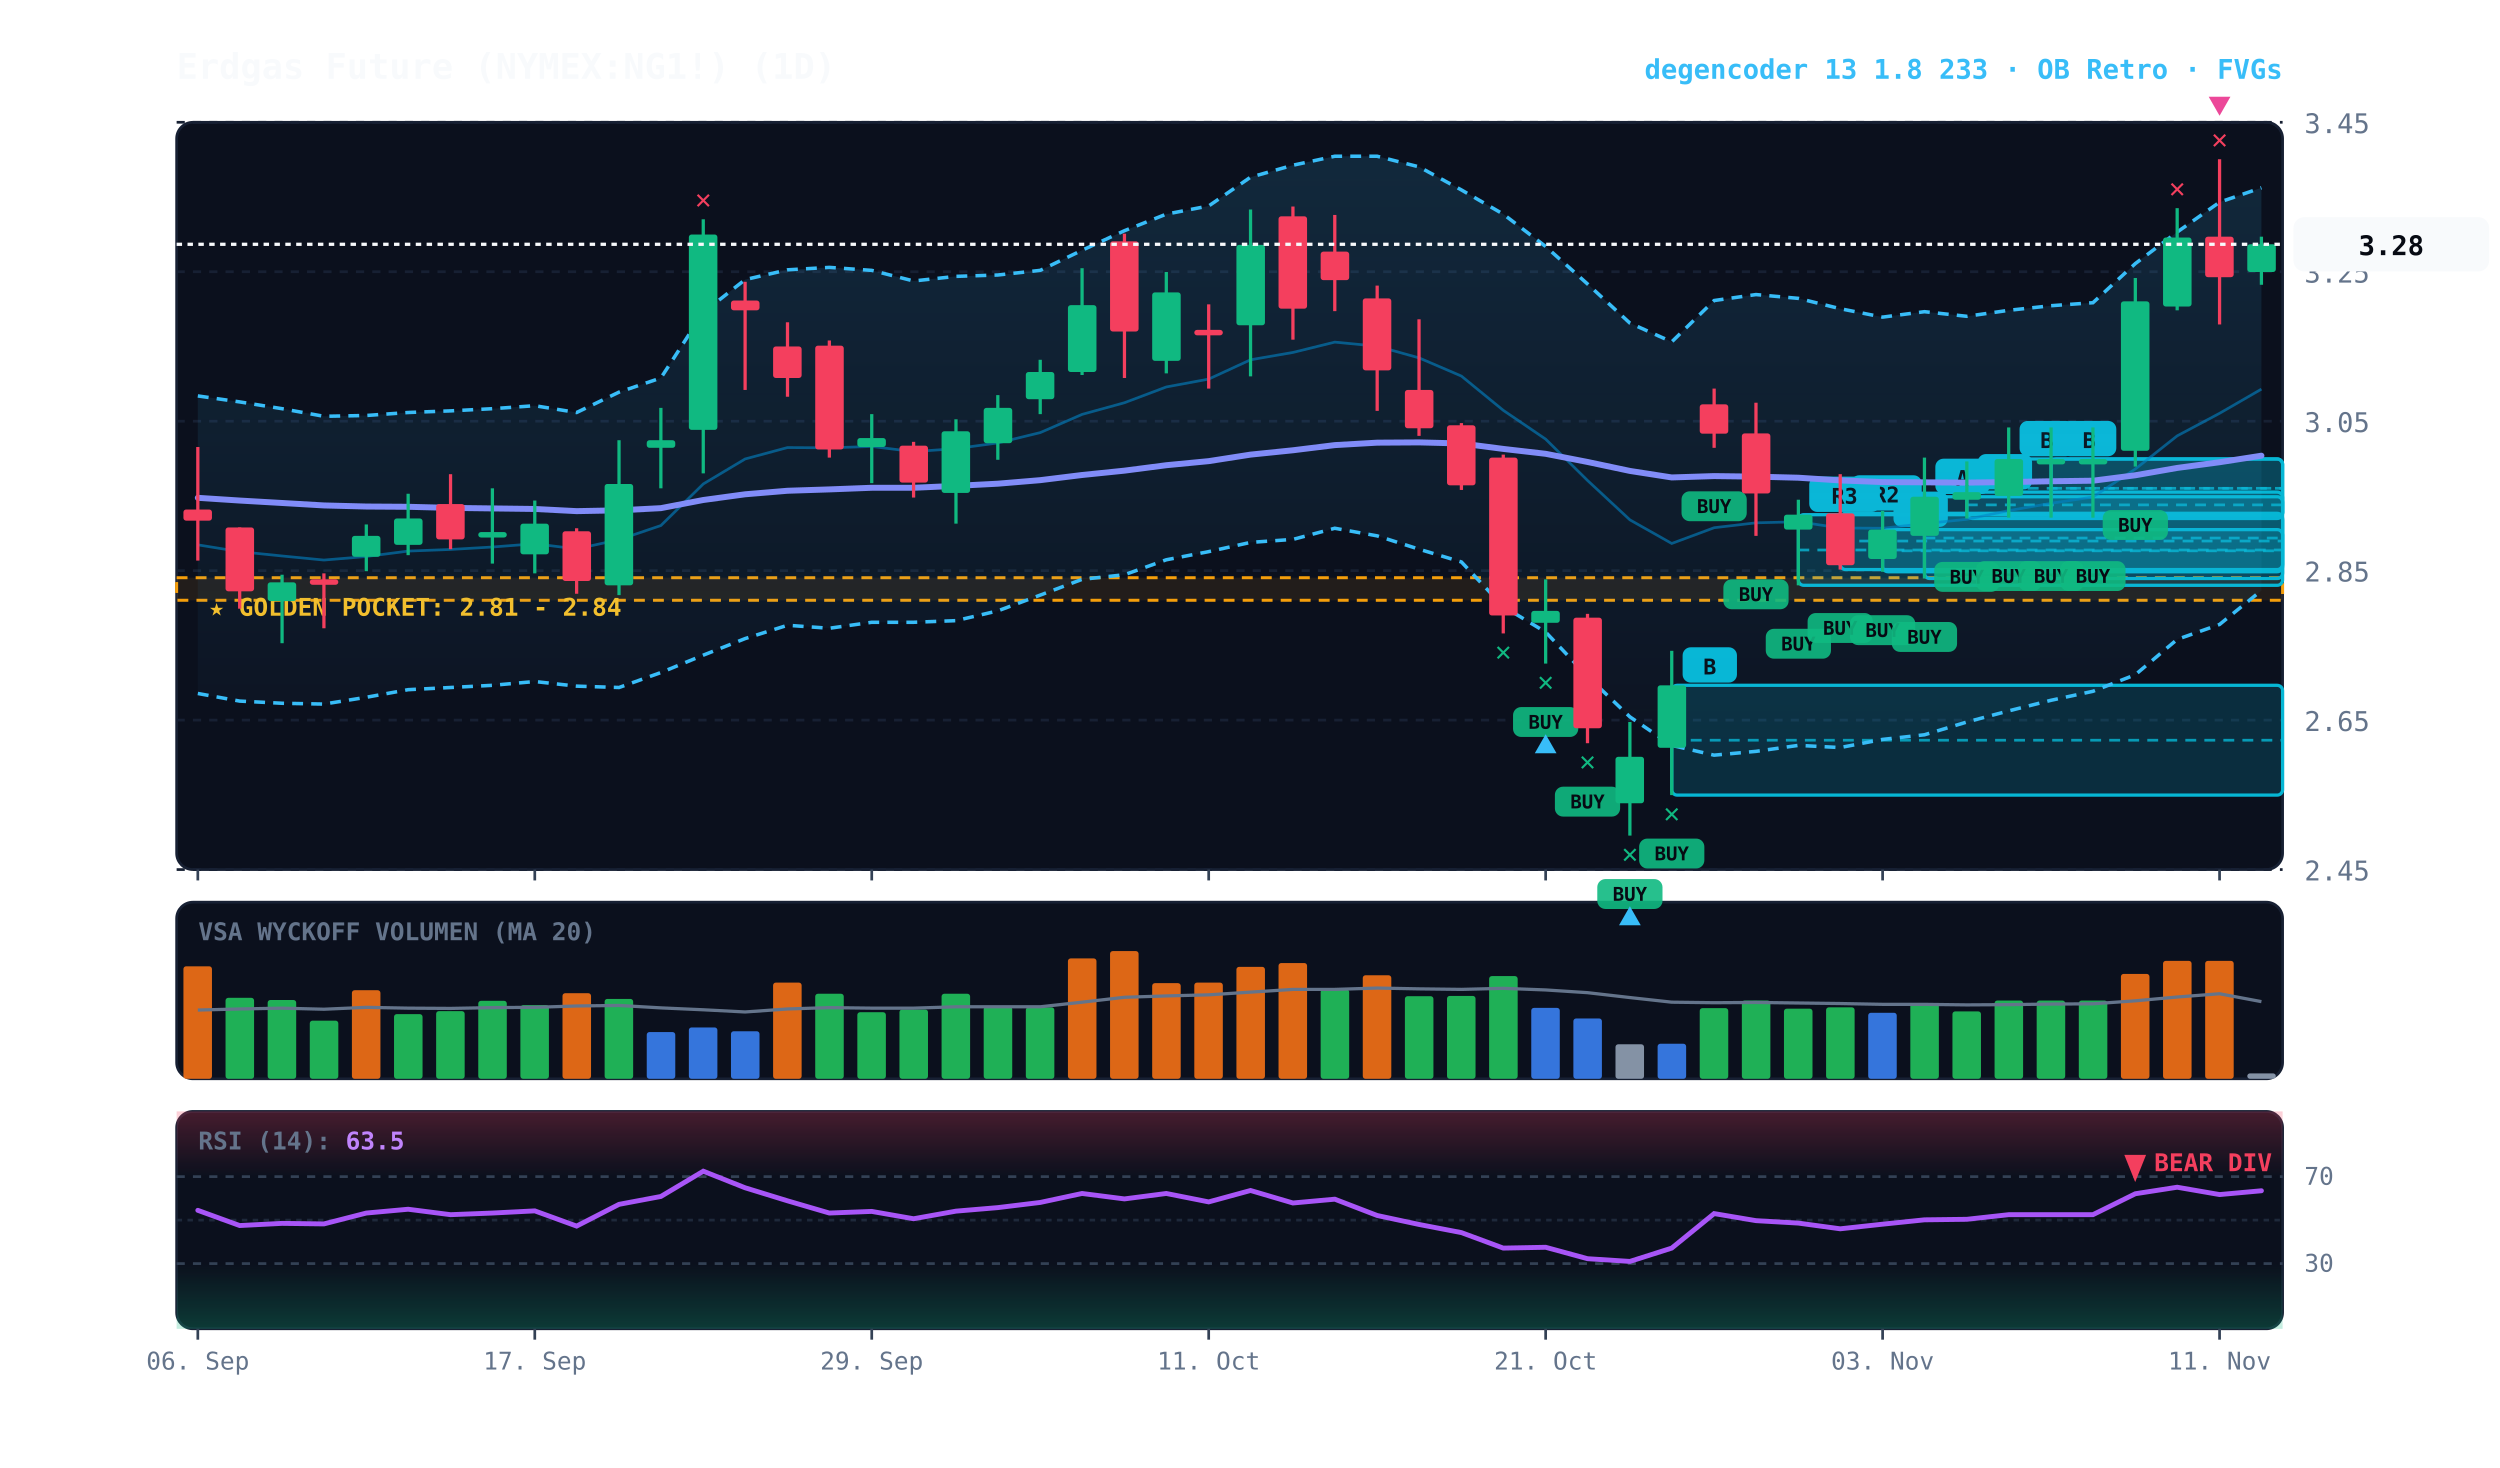
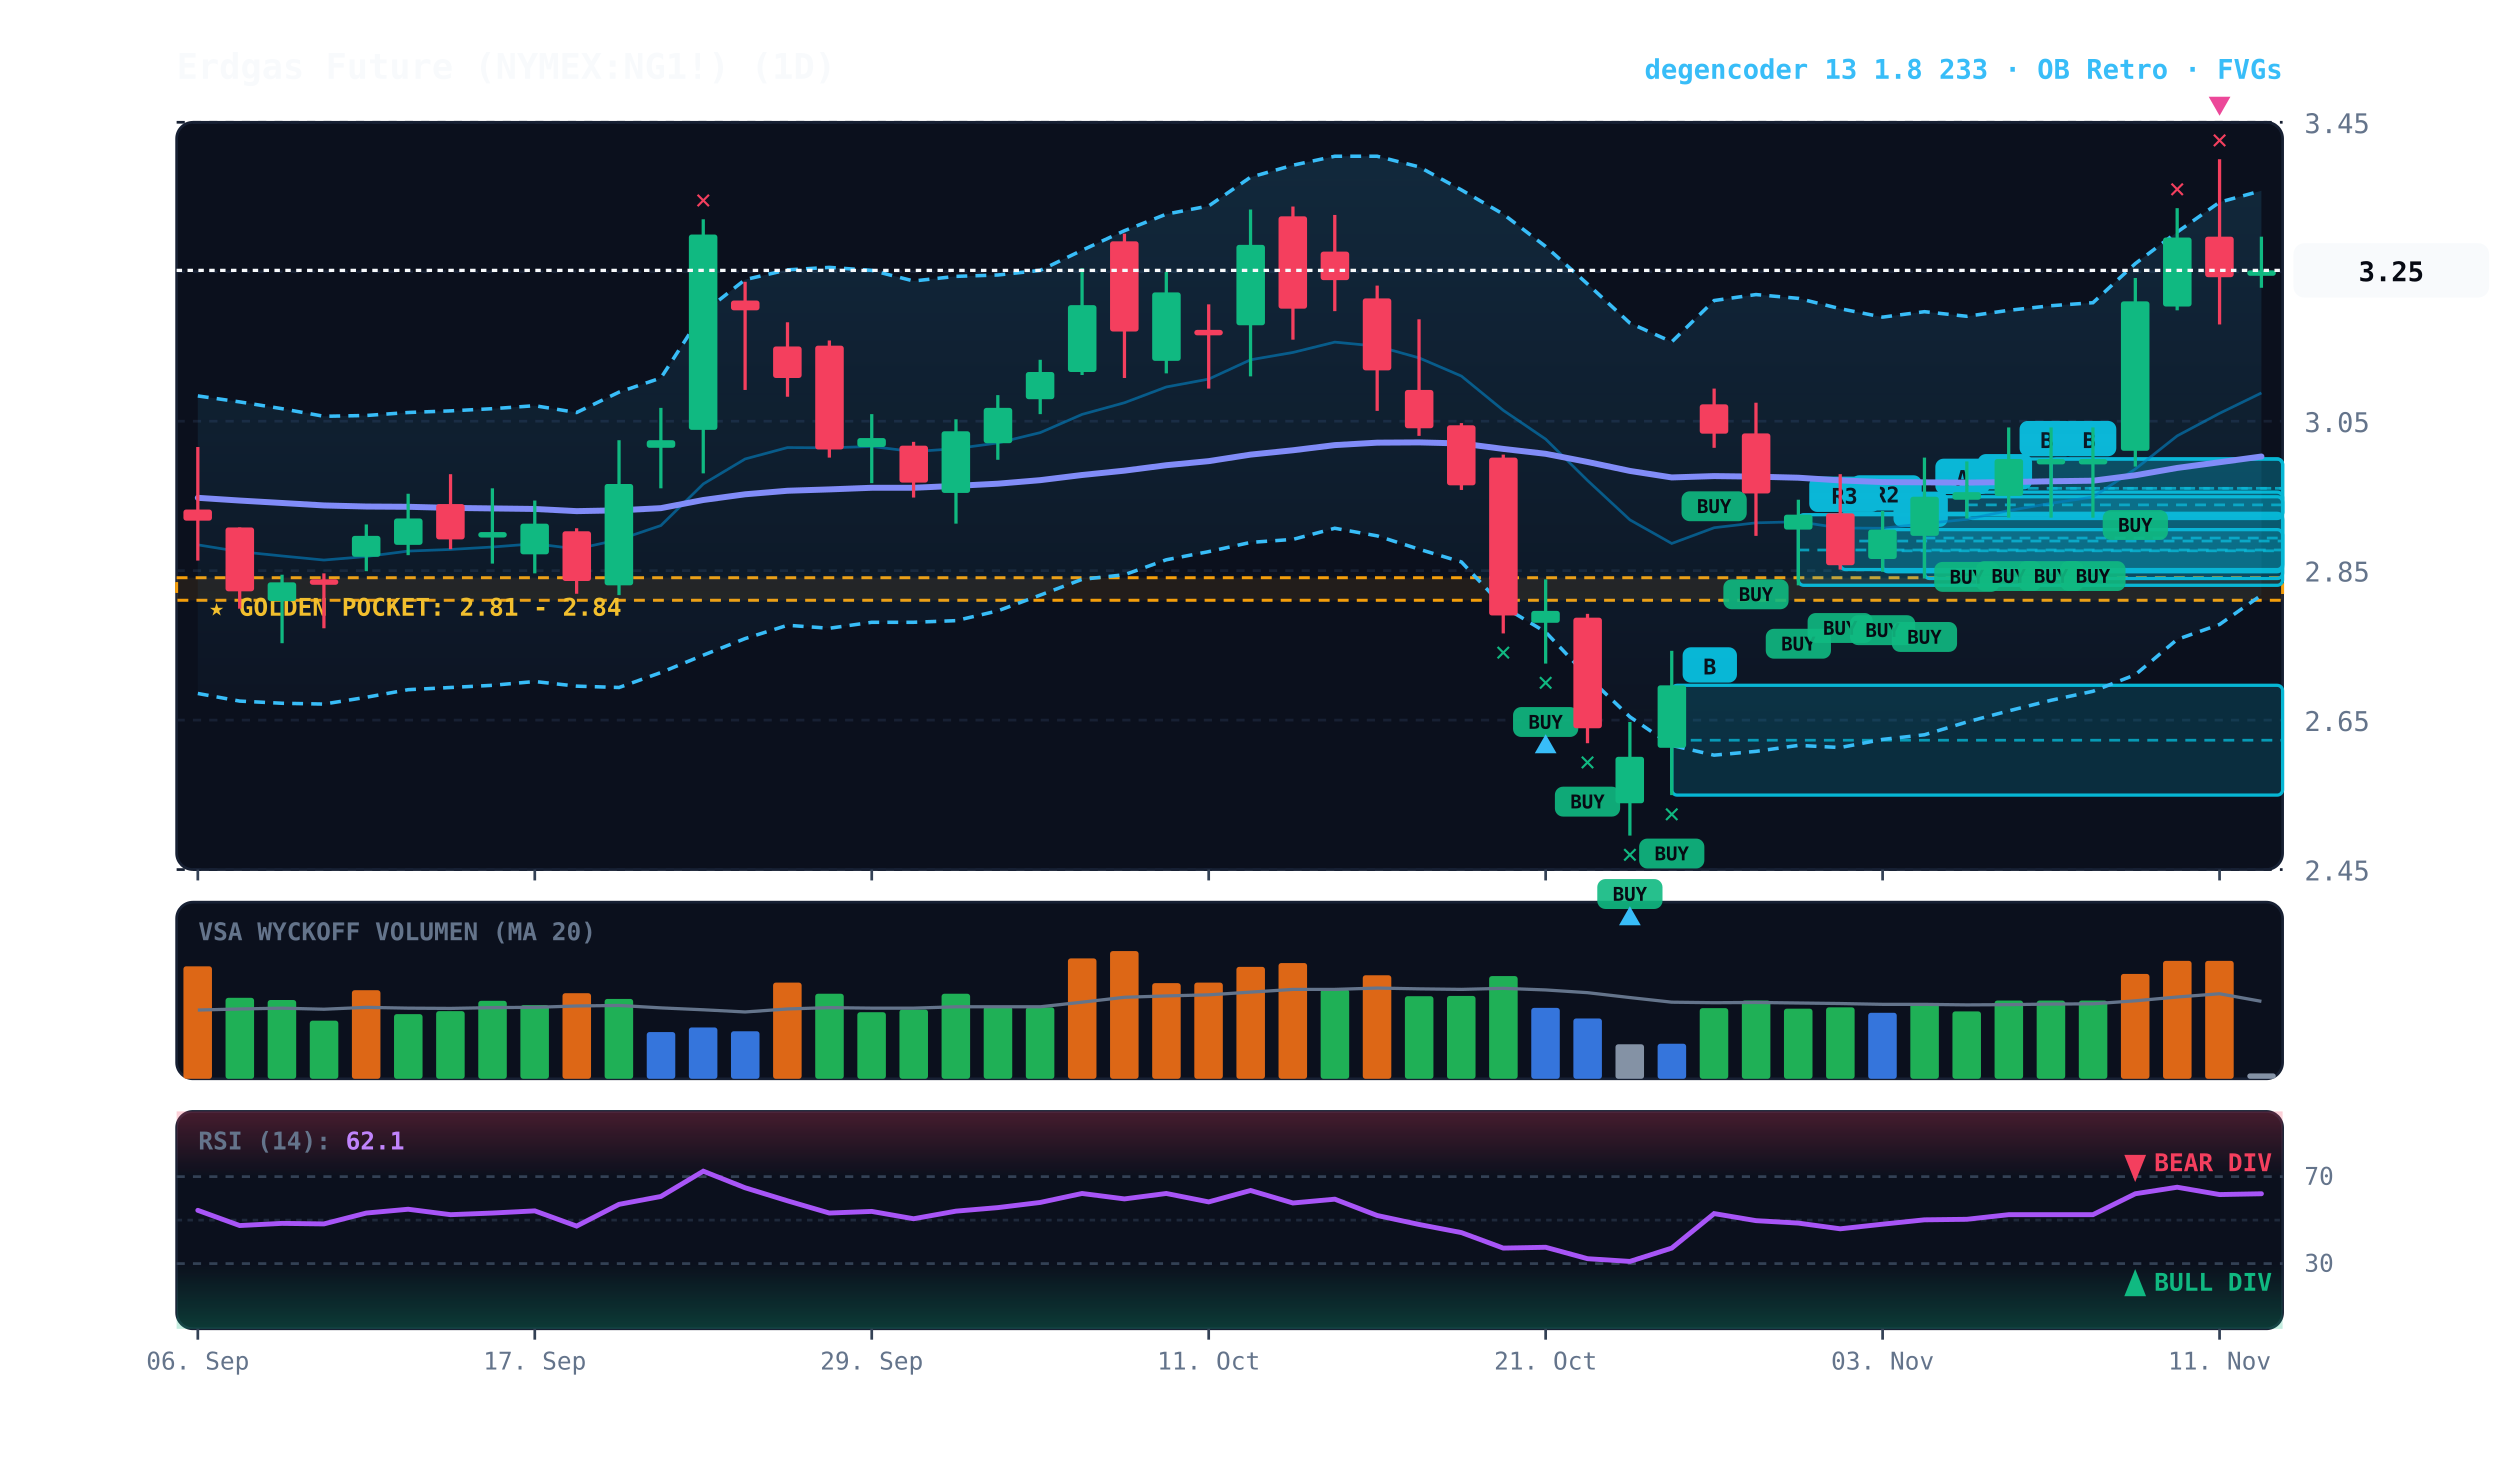
<svg xmlns="http://www.w3.org/2000/svg" viewBox="0 0 920 540" width="100%" height="100%" style="background:#070a13; font-family:'JetBrains Mono', monospace;">
  <defs>
    <linearGradient id="cloud-grad" x1="0%" y1="0%" x2="0%" y2="100%">
      <stop offset="0%" stop-color="#38bdf8" stop-opacity="0.14" />
      <stop offset="100%" stop-color="#38bdf8" stop-opacity="0.02" />
    </linearGradient>
    <linearGradient id="rsi-overbought" x1="0%" y1="0%" x2="0%" y2="100%">
      <stop offset="0%" stop-color="#f43f5e" stop-opacity="0.25" />
      <stop offset="100%" stop-color="#f43f5e" stop-opacity="0.0" />
    </linearGradient>
    <linearGradient id="rsi-oversold" x1="0%" y1="0%" x2="0%" y2="100%">
      <stop offset="0%" stop-color="#10b981" stop-opacity="0.0" />
      <stop offset="100%" stop-color="#10b981" stop-opacity="0.25" />
    </linearGradient>
  </defs>
  <rect x="65" y="45" width="775" height="275" fill="#0b101d" rx="6" stroke="#172033" stroke-width="1" />
  <rect x="65" y="332" width="775" height="65" fill="#0b101d" rx="6" stroke="#172033" stroke-width="1" />
  <rect x="65" y="409" width="775" height="80" fill="#0b101d" rx="6" stroke="#172033" stroke-width="1" />
  <line x1="65" y1="320.0" x2="840" y2="320.0" stroke="#172033" stroke-dasharray="3,3" stroke-width="1" />
  <text x="848" y="324.0" fill="#64748b" font-size="10" text-anchor="start">2.45</text>
  <line x1="65" y1="265.0" x2="840" y2="265.0" stroke="#172033" stroke-dasharray="3,3" stroke-width="1" />
  <text x="848" y="269.0" fill="#64748b" font-size="10" text-anchor="start">2.65</text>
  <line x1="65" y1="210.0" x2="840" y2="210.0" stroke="#172033" stroke-dasharray="3,3" stroke-width="1" />
  <text x="848" y="214.0" fill="#64748b" font-size="10" text-anchor="start">2.85</text>
  <line x1="65" y1="155.0" x2="840" y2="155.0" stroke="#172033" stroke-dasharray="3,3" stroke-width="1" />
  <text x="848" y="159.0" fill="#64748b" font-size="10" text-anchor="start">3.05</text>
  <line x1="65" y1="100.0" x2="840" y2="100.0" stroke="#172033" stroke-dasharray="3,3" stroke-width="1" />
  <text x="848" y="104.0" fill="#64748b" font-size="10" text-anchor="start">3.25</text>
  <line x1="65" y1="45.0" x2="840" y2="45.0" stroke="#172033" stroke-dasharray="3,3" stroke-width="1" />
  <text x="848" y="49.0" fill="#64748b" font-size="10" text-anchor="start">3.45</text>
  <rect x="65" y="212.6" width="775" height="8.3" fill="rgba(245, 158, 11, 0.10)" stroke="#f59e0b" stroke-dasharray="4,3" stroke-width="1.1" />
  <text x="77" y="226.6" fill="#fbbf24" font-size="9" font-weight="bold">★ GOLDEN POCKET: 2.81 - 2.84</text>
  <rect x="754.8" y="168.9" width="85.2" height="21.6" fill="rgba(6, 182, 212, 0.18)" stroke="#06b6d4" stroke-width="1.2" rx="2" />
  <line x1="754.8" y1="179.7" x2="840" y2="179.7" stroke="#06b6d4" stroke-dasharray="4,3" stroke-width="1.0" opacity="0.8" />
  <rect x="758.8" y="154.9" width="20" height="13" fill="#06b6d4" rx="3" />
  <text x="768.8" y="164.9" fill="#070a13" font-size="8" font-weight="bold" text-anchor="middle">B</text>
  <rect x="739.2" y="168.9" width="100.8" height="21.6" fill="rgba(6, 182, 212, 0.18)" stroke="#06b6d4" stroke-width="1.2" rx="2" />
  <line x1="739.2" y1="179.7" x2="840" y2="179.7" stroke="#06b6d4" stroke-dasharray="4,3" stroke-width="1.0" opacity="0.8" />
  <rect x="743.2" y="154.9" width="20" height="13" fill="#06b6d4" rx="3" />
  <text x="753.2" y="164.9" fill="#070a13" font-size="8" font-weight="bold" text-anchor="middle">B</text>
  <rect x="723.8" y="181.1" width="116.2" height="9.7" fill="rgba(6, 182, 212, 0.18)" stroke="#06b6d4" stroke-width="1.2" rx="2" />
  <line x1="723.8" y1="185.8" x2="840" y2="185.8" stroke="#06b6d4" stroke-dasharray="4,3" stroke-width="1.0" opacity="0.8" />
  <rect x="727.8" y="167.1" width="20" height="13" fill="#06b6d4" rx="3" />
  <text x="737.8" y="177.1" fill="#070a13" font-size="8" font-weight="bold" text-anchor="middle">B</text>
  <rect x="708.2" y="182.8" width="131.8" height="30.1" fill="rgba(6, 182, 212, 0.18)" stroke="#06b6d4" stroke-width="1.2" rx="2" />
  <line x1="708.2" y1="198.0" x2="840" y2="198.0" stroke="#06b6d4" stroke-dasharray="4,3" stroke-width="1.0" opacity="0.8" />
  <rect x="712.2" y="168.8" width="20" height="13" fill="#06b6d4" rx="3" />
  <text x="722.2" y="178.8" fill="#070a13" font-size="8" font-weight="bold" text-anchor="middle">A</text>
  <rect x="692.8" y="194.9" width="147.2" height="15.5" fill="rgba(6, 182, 212, 0.18)" stroke="#06b6d4" stroke-width="1.2" rx="2" />
  <line x1="692.8" y1="202.7" x2="840" y2="202.7" stroke="#06b6d4" stroke-dasharray="4,3" stroke-width="1.0" opacity="0.8" />
  <rect x="696.8" y="180.9" width="20" height="13" fill="#06b6d4" rx="3" />
  <text x="706.8" y="190.9" fill="#070a13" font-size="8" font-weight="bold" text-anchor="middle">C</text>
  <rect x="677.2" y="188.9" width="162.8" height="20.7" fill="rgba(6, 182, 212, 0.18)" stroke="#06b6d4" stroke-width="1.2" rx="2" />
  <line x1="677.2" y1="199.1" x2="840" y2="199.1" stroke="#06b6d4" stroke-dasharray="4,3" stroke-width="1.0" opacity="0.8" />
  <rect x="681.2" y="174.9" width="26" height="13" fill="#06b6d4" rx="3" />
  <text x="694.2" y="184.9" fill="#070a13" font-size="8" font-weight="bold" text-anchor="middle">R2</text>
  <rect x="661.8" y="189.4" width="178.2" height="26.0" fill="rgba(6, 182, 212, 0.18)" stroke="#06b6d4" stroke-width="1.2" rx="2" />
  <line x1="661.8" y1="202.4" x2="840" y2="202.4" stroke="#06b6d4" stroke-dasharray="4,3" stroke-width="1.0" opacity="0.8" />
  <rect x="665.8" y="175.4" width="26" height="13" fill="#06b6d4" rx="3" />
  <text x="678.8" y="185.4" fill="#070a13" font-size="8" font-weight="bold" text-anchor="middle">R3</text>
  <rect x="615.2" y="252.2" width="224.8" height="40.4" fill="rgba(6, 182, 212, 0.18)" stroke="#06b6d4" stroke-width="1.2" rx="2" />
  <line x1="615.2" y1="272.4" x2="840" y2="272.4" stroke="#06b6d4" stroke-dasharray="4,3" stroke-width="1.0" opacity="0.8" />
  <rect x="619.2" y="238.2" width="20" height="13" fill="#06b6d4" rx="3" />
  <text x="629.2" y="248.2" fill="#070a13" font-size="8" font-weight="bold" text-anchor="middle">B</text>
-   <polygon points="72.8,145.7 88.2,147.9 103.8,150.4 119.2,153.2 134.8,152.9 150.2,151.8 165.8,151.2 181.2,150.4 196.8,149.3 212.2,151.8 227.8,144.3 243.2,139.1 258.8,115.0 274.2,102.9 289.8,99.3 305.2,98.4 320.8,99.5 336.2,103.4 351.8,101.7 367.2,101.2 382.8,99.5 398.2,92.1 413.8,84.9 429.2,78.8 444.8,75.8 460.2,65.2 475.8,60.8 491.2,57.5 506.8,57.5 522.2,61.4 537.8,69.9 553.2,78.8 568.8,90.7 584.2,104.5 599.8,118.9 615.2,125.8 630.8,110.6 646.2,108.4 661.8,109.8 677.2,113.6 692.8,116.7 708.2,114.7 723.8,116.4 739.2,114.2 754.8,112.5 770.2,111.4 785.8,97.0 801.2,85.4 816.8,74.4 832.2,69.1 832.2,217.3 816.8,229.8 801.2,235.3 785.8,248.3 770.2,254.4 754.8,257.7 739.2,261.6 723.8,265.7 708.2,270.4 692.8,272.1 677.2,275.1 661.8,274.3 646.2,276.5 630.8,277.9 615.2,274.3 599.8,263.8 584.2,248.9 568.8,232.6 553.2,223.2 537.8,206.8 522.2,202.1 506.8,197.2 491.2,194.4 475.8,198.5 460.2,199.6 444.8,203.0 429.2,206.0 413.8,211.5 398.2,213.2 382.8,219.0 367.2,224.8 351.8,228.4 336.2,229.0 320.8,229.0 305.2,231.2 289.8,230.1 274.2,235.0 258.8,241.1 243.2,247.5 227.8,253.0 212.2,252.5 196.8,250.8 181.2,252.2 165.8,253.0 150.2,253.8 134.8,256.6 119.2,259.1 103.8,258.8 88.2,258.0 72.8,255.2" fill="url(#cloud-grad)" />
-   <polyline points="72.8,145.7 88.2,147.9 103.8,150.4 119.2,153.2 134.8,152.9 150.2,151.8 165.8,151.2 181.2,150.4 196.8,149.3 212.2,151.8 227.8,144.3 243.2,139.1 258.8,115.0 274.2,102.9 289.8,99.3 305.2,98.4 320.8,99.5 336.2,103.4 351.8,101.7 367.2,101.2 382.8,99.5 398.2,92.1 413.8,84.9 429.2,78.8 444.8,75.8 460.2,65.2 475.8,60.8 491.2,57.5 506.8,57.5 522.2,61.4 537.8,69.9 553.2,78.8 568.8,90.7 584.2,104.5 599.8,118.9 615.2,125.8 630.8,110.6 646.2,108.4 661.8,109.8 677.2,113.6 692.8,116.7 708.2,114.7 723.8,116.4 739.2,114.2 754.8,112.5 770.2,111.4 785.8,97.0 801.2,85.4 816.8,74.4 832.2,69.1" fill="none" stroke="#38bdf8" stroke-width="1.3" stroke-dasharray="4,3" />
-   <polyline points="72.8,255.2 88.2,258.0 103.8,258.8 119.2,259.1 134.8,256.6 150.2,253.8 165.8,253.0 181.2,252.2 196.8,250.8 212.2,252.5 227.8,253.0 243.2,247.5 258.8,241.1 274.2,235.0 289.8,230.1 305.2,231.2 320.8,229.0 336.2,229.0 351.8,228.4 367.2,224.8 382.8,219.0 398.2,213.2 413.8,211.5 429.2,206.0 444.8,203.0 460.2,199.6 475.8,198.5 491.2,194.4 506.8,197.2 522.2,202.1 537.8,206.8 553.2,223.2 568.8,232.6 584.2,248.9 599.8,263.8 615.2,274.3 630.8,277.9 646.2,276.5 661.8,274.3 677.2,275.1 692.8,272.1 708.2,270.4 723.8,265.7 739.2,261.6 754.8,257.7 770.2,254.4 785.8,248.3 801.2,235.3 816.8,229.8 832.2,217.3" fill="none" stroke="#38bdf8" stroke-width="1.3" stroke-dasharray="4,3" />
-   <polyline points="72.8,200.5 88.2,203.0 103.8,204.6 119.2,206.1 134.8,204.8 150.2,202.8 165.8,202.2 181.2,201.3 196.8,200.1 212.2,202.0 227.8,198.6 243.2,193.4 258.8,178.1 274.2,168.9 289.8,164.7 305.2,164.8 320.8,164.3 336.2,166.2 351.8,165.1 367.2,163.0 382.8,159.2 398.2,152.5 413.8,148.2 429.2,142.4 444.8,139.5 460.2,132.4 475.8,129.7 491.2,125.9 506.8,127.4 522.2,131.7 537.8,138.4 553.2,151.0 568.8,161.6 584.2,176.8 599.8,191.3 615.2,200.0 630.8,194.2 646.2,192.4 661.8,192.0 677.2,194.3 692.8,194.4 708.2,192.7 723.8,191.1 739.2,187.9 754.8,185.2 770.2,182.9 785.8,172.6 801.2,160.4 816.8,152.1 832.2,143.2" fill="none" stroke="#0284c7" stroke-width="1.0" stroke-opacity="0.6" />
-   <polyline points="72.8,183.2 88.2,184.2 103.8,185.1 119.2,186.0 134.8,186.4 150.2,186.5 165.8,186.9 181.2,187.1 196.8,187.3 212.2,188.1 227.8,187.8 243.2,187.0 258.8,184.0 274.2,181.9 289.8,180.6 305.2,180.1 320.8,179.5 336.2,179.5 351.8,178.8 367.2,178.0 382.8,176.7 398.2,174.8 413.8,173.2 429.2,171.2 444.8,169.7 460.2,167.3 475.8,165.7 491.2,163.8 506.8,162.9 522.2,162.8 537.8,163.2 553.2,165.2 568.8,167.0 584.2,170.0 599.8,173.3 615.2,175.7 630.8,175.2 646.2,175.4 661.8,175.8 677.2,176.8 692.8,177.4 708.2,177.5 723.8,177.6 739.2,177.4 754.8,177.1 770.2,176.9 785.8,174.9 801.2,172.2 816.8,170.1 832.2,167.7" fill="none" stroke="#818cf8" stroke-width="2.2" stroke-linecap="round" />
+   <polygon points="72.8,145.7 88.2,147.9 103.8,150.4 119.2,153.2 134.8,152.9 150.2,151.8 165.8,151.2 181.2,150.4 196.8,149.3 212.2,151.8 227.8,144.3 243.2,139.1 258.8,115.0 274.2,102.9 289.8,99.3 305.2,98.4 320.8,99.5 336.2,103.4 351.8,101.7 367.2,101.2 382.8,99.5 398.2,92.1 413.8,84.9 429.2,78.8 444.8,75.8 460.2,65.2 475.8,60.8 491.2,57.5 506.8,57.5 522.2,61.4 537.8,69.9 553.2,78.8 568.8,90.7 584.2,104.5 599.8,118.9 615.2,125.8 630.8,110.6 646.2,108.4 661.8,109.8 677.2,113.6 692.8,116.7 708.2,114.7 723.8,116.4 739.2,114.2 754.8,112.5 770.2,111.4 785.8,97.0 801.2,85.4 816.8,74.4 832.2,70.2 832.2,219.0 816.8,229.8 801.2,235.3 785.8,248.3 770.2,254.4 754.8,257.7 739.2,261.6 723.8,265.7 708.2,270.4 692.8,272.1 677.2,275.1 661.8,274.3 646.2,276.5 630.8,277.9 615.2,274.3 599.8,263.8 584.2,248.9 568.8,232.6 553.2,223.2 537.8,206.8 522.2,202.1 506.8,197.2 491.2,194.4 475.8,198.5 460.2,199.6 444.8,203.0 429.2,206.0 413.8,211.5 398.2,213.2 382.8,219.0 367.2,224.8 351.8,228.4 336.2,229.0 320.8,229.0 305.2,231.2 289.8,230.1 274.2,235.0 258.8,241.1 243.2,247.5 227.8,253.0 212.2,252.5 196.8,250.8 181.2,252.2 165.8,253.0 150.2,253.8 134.8,256.6 119.2,259.1 103.8,258.8 88.2,258.0 72.8,255.2" fill="url(#cloud-grad)" />
+   <polyline points="72.8,145.7 88.2,147.9 103.8,150.4 119.2,153.2 134.8,152.9 150.2,151.8 165.8,151.2 181.2,150.4 196.8,149.3 212.2,151.8 227.8,144.3 243.2,139.1 258.8,115.0 274.2,102.9 289.8,99.3 305.2,98.4 320.8,99.5 336.2,103.4 351.8,101.7 367.2,101.2 382.8,99.5 398.2,92.1 413.8,84.9 429.2,78.8 444.8,75.8 460.2,65.2 475.8,60.8 491.2,57.5 506.8,57.5 522.2,61.4 537.8,69.9 553.2,78.8 568.8,90.7 584.2,104.5 599.8,118.9 615.2,125.8 630.8,110.6 646.2,108.4 661.8,109.8 677.2,113.6 692.8,116.7 708.2,114.7 723.8,116.4 739.2,114.2 754.8,112.5 770.2,111.4 785.8,97.0 801.2,85.4 816.8,74.4 832.2,70.2" fill="none" stroke="#38bdf8" stroke-width="1.3" stroke-dasharray="4,3" />
+   <polyline points="72.8,255.2 88.2,258.0 103.8,258.8 119.2,259.1 134.8,256.6 150.2,253.8 165.8,253.0 181.2,252.2 196.8,250.8 212.2,252.5 227.8,253.0 243.2,247.5 258.8,241.1 274.2,235.0 289.8,230.1 305.2,231.2 320.8,229.0 336.2,229.0 351.8,228.4 367.2,224.8 382.8,219.0 398.2,213.2 413.8,211.5 429.2,206.0 444.8,203.0 460.2,199.6 475.8,198.5 491.2,194.4 506.8,197.2 522.2,202.1 537.8,206.8 553.2,223.2 568.8,232.6 584.2,248.9 599.8,263.8 615.2,274.3 630.8,277.9 646.2,276.5 661.8,274.3 677.2,275.1 692.8,272.1 708.2,270.4 723.8,265.7 739.2,261.6 754.8,257.7 770.2,254.4 785.8,248.3 801.2,235.3 816.8,229.8 832.2,219.0" fill="none" stroke="#38bdf8" stroke-width="1.3" stroke-dasharray="4,3" />
+   <polyline points="72.8,200.5 88.2,203.0 103.8,204.6 119.2,206.1 134.8,204.8 150.2,202.8 165.8,202.2 181.2,201.3 196.8,200.1 212.2,202.0 227.8,198.6 243.2,193.4 258.8,178.1 274.2,168.9 289.8,164.7 305.2,164.8 320.8,164.3 336.2,166.2 351.8,165.1 367.2,163.0 382.8,159.2 398.2,152.5 413.8,148.2 429.2,142.4 444.8,139.5 460.2,132.4 475.8,129.7 491.2,125.9 506.8,127.4 522.2,131.7 537.8,138.4 553.2,151.0 568.8,161.6 584.2,176.8 599.8,191.3 615.2,200.0 630.8,194.2 646.2,192.4 661.8,192.0 677.2,194.3 692.8,194.4 708.2,192.7 723.8,191.1 739.2,187.9 754.8,185.2 770.2,182.9 785.8,172.6 801.2,160.4 816.8,152.1 832.2,144.6" fill="none" stroke="#0284c7" stroke-width="1.0" stroke-opacity="0.6" />
+   <polyline points="72.8,183.2 88.2,184.2 103.8,185.1 119.2,186.0 134.8,186.4 150.2,186.5 165.8,186.9 181.2,187.1 196.8,187.3 212.2,188.1 227.8,187.8 243.2,187.0 258.8,184.0 274.2,181.9 289.8,180.6 305.2,180.1 320.8,179.5 336.2,179.5 351.8,178.8 367.2,178.0 382.8,176.7 398.2,174.8 413.8,173.2 429.2,171.2 444.8,169.7 460.2,167.3 475.8,165.7 491.2,163.8 506.8,162.9 522.2,162.8 537.8,163.2 553.2,165.2 568.8,167.0 584.2,170.0 599.8,173.3 615.2,175.7 630.8,175.2 646.2,175.4 661.8,175.8 677.2,176.8 692.8,177.4 708.2,177.5 723.8,177.6 739.2,177.4 754.8,177.1 770.2,176.9 785.8,174.9 801.2,172.2 816.8,170.1 832.2,168.0" fill="none" stroke="#818cf8" stroke-width="2.2" stroke-linecap="round" />
  <line x1="72.8" y1="164.5" x2="72.8" y2="206.3" stroke="#f43f5e" stroke-width="1.2" />
  <rect x="67.5" y="187.5" width="10.5" height="4.1" fill="#f43f5e" rx="1" />
  <line x1="88.2" y1="194.1" x2="88.2" y2="224.0" stroke="#f43f5e" stroke-width="1.2" />
  <rect x="83.0" y="194.1" width="10.5" height="23.5" fill="#f43f5e" rx="1" />
  <line x1="103.8" y1="211.5" x2="103.8" y2="236.7" stroke="#10b981" stroke-width="1.2" />
  <rect x="98.5" y="214.3" width="10.5" height="6.9" fill="#10b981" rx="1" />
  <line x1="119.2" y1="211.0" x2="119.2" y2="231.2" stroke="#f43f5e" stroke-width="1.2" />
  <rect x="114.0" y="213.2" width="10.5" height="2.0" fill="#f43f5e" rx="1" />
  <line x1="134.8" y1="193.0" x2="134.8" y2="210.2" stroke="#10b981" stroke-width="1.2" />
  <rect x="129.5" y="197.2" width="10.5" height="7.7" fill="#10b981" rx="1" />
  <line x1="150.2" y1="181.7" x2="150.2" y2="204.3" stroke="#10b981" stroke-width="1.2" />
  <rect x="145.0" y="190.8" width="10.5" height="9.7" fill="#10b981" rx="1" />
  <line x1="165.8" y1="174.5" x2="165.8" y2="202.1" stroke="#f43f5e" stroke-width="1.2" />
  <rect x="160.5" y="185.5" width="10.5" height="13.0" fill="#f43f5e" rx="1" />
  <line x1="181.2" y1="179.7" x2="181.2" y2="207.4" stroke="#10b981" stroke-width="1.2" />
  <rect x="176.0" y="195.8" width="10.5" height="2.0" fill="#10b981" rx="1" />
  <line x1="196.8" y1="184.2" x2="196.8" y2="211.0" stroke="#10b981" stroke-width="1.2" />
  <rect x="191.5" y="192.7" width="10.5" height="11.3" fill="#10b981" rx="1" />
  <line x1="212.2" y1="194.4" x2="212.2" y2="218.5" stroke="#f43f5e" stroke-width="1.2" />
  <rect x="207.0" y="195.5" width="10.5" height="18.3" fill="#f43f5e" rx="1" />
  <line x1="227.8" y1="162.0" x2="227.8" y2="219.0" stroke="#10b981" stroke-width="1.2" />
  <rect x="222.5" y="178.1" width="10.5" height="37.3" fill="#10b981" rx="1" />
  <line x1="243.2" y1="150.1" x2="243.2" y2="179.7" stroke="#10b981" stroke-width="1.2" />
  <rect x="238.0" y="162.0" width="10.5" height="2.8" fill="#10b981" rx="1" />
  <line x1="258.8" y1="80.7" x2="258.8" y2="174.2" stroke="#10b981" stroke-width="1.2" />
  <rect x="253.5" y="86.3" width="10.5" height="71.9" fill="#10b981" rx="1" />
  <text x="258.8" y="76.7" fill="#f43f5e" font-size="10" font-weight="bold" text-anchor="middle">✕</text>
  <line x1="274.2" y1="103.7" x2="274.2" y2="143.5" stroke="#f43f5e" stroke-width="1.2" />
  <rect x="269.0" y="110.6" width="10.5" height="3.6" fill="#f43f5e" rx="1" />
  <line x1="289.8" y1="118.6" x2="289.8" y2="146.0" stroke="#f43f5e" stroke-width="1.2" />
  <rect x="284.5" y="127.5" width="10.5" height="11.6" fill="#f43f5e" rx="1" />
  <line x1="305.2" y1="125.3" x2="305.2" y2="168.4" stroke="#f43f5e" stroke-width="1.2" />
  <rect x="300.0" y="127.2" width="10.5" height="38.2" fill="#f43f5e" rx="1" />
  <line x1="320.8" y1="152.4" x2="320.8" y2="177.8" stroke="#10b981" stroke-width="1.2" />
  <rect x="315.5" y="161.2" width="10.5" height="3.3" fill="#10b981" rx="1" />
  <line x1="336.2" y1="162.6" x2="336.2" y2="183.1" stroke="#f43f5e" stroke-width="1.2" />
  <rect x="331.0" y="164.0" width="10.5" height="13.6" fill="#f43f5e" rx="1" />
  <line x1="351.8" y1="154.3" x2="351.8" y2="192.7" stroke="#10b981" stroke-width="1.2" />
  <rect x="346.5" y="158.7" width="10.5" height="22.7" fill="#10b981" rx="1" />
  <line x1="367.2" y1="145.4" x2="367.2" y2="169.2" stroke="#10b981" stroke-width="1.2" />
  <rect x="362.0" y="150.1" width="10.5" height="13.0" fill="#10b981" rx="1" />
  <line x1="382.8" y1="132.4" x2="382.8" y2="152.4" stroke="#10b981" stroke-width="1.2" />
  <rect x="377.5" y="136.9" width="10.5" height="10.0" fill="#10b981" rx="1" />
  <line x1="398.2" y1="98.7" x2="398.2" y2="138.0" stroke="#10b981" stroke-width="1.2" />
  <rect x="393.0" y="112.3" width="10.5" height="24.6" fill="#10b981" rx="1" />
  <line x1="413.8" y1="86.0" x2="413.8" y2="139.1" stroke="#f43f5e" stroke-width="1.2" />
  <rect x="408.5" y="88.8" width="10.5" height="33.2" fill="#f43f5e" rx="1" />
  <line x1="429.2" y1="100.1" x2="429.2" y2="137.4" stroke="#10b981" stroke-width="1.2" />
  <rect x="424.0" y="107.6" width="10.5" height="25.2" fill="#10b981" rx="1" />
  <line x1="444.8" y1="112.0" x2="444.8" y2="143.0" stroke="#f43f5e" stroke-width="1.2" />
  <rect x="439.5" y="121.4" width="10.5" height="2.0" fill="#f43f5e" rx="1" />
  <line x1="460.2" y1="77.1" x2="460.2" y2="138.5" stroke="#10b981" stroke-width="1.2" />
  <rect x="455.0" y="90.1" width="10.5" height="29.6" fill="#10b981" rx="1" />
  <line x1="475.8" y1="76.0" x2="475.8" y2="125.0" stroke="#f43f5e" stroke-width="1.2" />
  <rect x="470.5" y="79.6" width="10.5" height="34.0" fill="#f43f5e" rx="1" />
  <line x1="491.2" y1="79.1" x2="491.2" y2="114.5" stroke="#f43f5e" stroke-width="1.2" />
  <rect x="486.0" y="92.6" width="10.5" height="10.5" fill="#f43f5e" rx="1" />
  <line x1="506.8" y1="105.1" x2="506.8" y2="151.2" stroke="#f43f5e" stroke-width="1.2" />
  <rect x="501.5" y="109.8" width="10.5" height="26.5" fill="#f43f5e" rx="1" />
  <line x1="522.2" y1="117.5" x2="522.2" y2="160.4" stroke="#f43f5e" stroke-width="1.2" />
  <rect x="517.0" y="143.5" width="10.5" height="14.1" fill="#f43f5e" rx="1" />
  <line x1="537.8" y1="155.7" x2="537.8" y2="180.3" stroke="#f43f5e" stroke-width="1.2" />
  <rect x="532.5" y="156.5" width="10.5" height="22.1" fill="#f43f5e" rx="1" />
  <line x1="553.2" y1="167.3" x2="553.2" y2="233.1" stroke="#f43f5e" stroke-width="1.2" />
  <rect x="548.0" y="168.4" width="10.5" height="58.1" fill="#f43f5e" rx="1" />
  <text x="553.2" y="243.1" fill="#10b981" font-size="10" font-weight="bold" text-anchor="middle">✕</text>
  <line x1="568.8" y1="213.2" x2="568.8" y2="244.2" stroke="#10b981" stroke-width="1.2" />
  <rect x="563.5" y="224.8" width="10.5" height="4.4" fill="#10b981" rx="1" />
  <rect x="556.8" y="260.2" width="24" height="11" fill="#10b981" rx="3" opacity="0.9" />
  <text x="568.8" y="268.2" fill="#070a13" font-size="7" font-weight="bold" text-anchor="middle">BUY</text>
  <text x="568.8" y="254.2" fill="#10b981" font-size="10" font-weight="bold" text-anchor="middle">✕</text>
  <polygon points="568.8,270.2 564.8,277.2 572.8,277.2" fill="#38bdf8" />
  <line x1="584.2" y1="225.9" x2="584.2" y2="273.5" stroke="#f43f5e" stroke-width="1.2" />
  <rect x="579.0" y="227.3" width="10.5" height="40.7" fill="#f43f5e" rx="1" />
  <rect x="572.2" y="289.5" width="24" height="11" fill="#10b981" rx="3" opacity="0.9" />
  <text x="584.2" y="297.5" fill="#070a13" font-size="7" font-weight="bold" text-anchor="middle">BUY</text>
  <text x="584.2" y="283.5" fill="#10b981" font-size="10" font-weight="bold" text-anchor="middle">✕</text>
  <line x1="599.8" y1="265.7" x2="599.8" y2="307.5" stroke="#10b981" stroke-width="1.2" />
  <rect x="594.5" y="278.5" width="10.5" height="17.1" fill="#10b981" rx="1" />
  <rect x="587.8" y="323.5" width="24" height="11" fill="#10b981" rx="3" opacity="0.9" />
  <text x="599.8" y="331.5" fill="#070a13" font-size="7" font-weight="bold" text-anchor="middle">BUY</text>
  <text x="599.8" y="317.5" fill="#10b981" font-size="10" font-weight="bold" text-anchor="middle">✕</text>
  <polygon points="599.8,333.5 595.8,340.5 603.8,340.5" fill="#38bdf8" />
  <line x1="615.2" y1="239.5" x2="615.2" y2="292.6" stroke="#10b981" stroke-width="1.2" />
  <rect x="610.0" y="252.2" width="10.5" height="23.0" fill="#10b981" rx="1" />
  <rect x="603.2" y="308.6" width="24" height="11" fill="#10b981" rx="3" opacity="0.9" />
  <text x="615.2" y="316.6" fill="#070a13" font-size="7" font-weight="bold" text-anchor="middle">BUY</text>
  <text x="615.2" y="302.6" fill="#10b981" font-size="10" font-weight="bold" text-anchor="middle">✕</text>
  <line x1="630.8" y1="143.0" x2="630.8" y2="164.8" stroke="#f43f5e" stroke-width="1.2" />
  <rect x="625.5" y="148.8" width="10.5" height="10.8" fill="#f43f5e" rx="1" />
  <rect x="618.8" y="180.8" width="24" height="11" fill="#10b981" rx="3" opacity="0.9" />
  <text x="630.8" y="188.8" fill="#070a13" font-size="7" font-weight="bold" text-anchor="middle">BUY</text>
  <line x1="646.2" y1="148.2" x2="646.2" y2="197.2" stroke="#f43f5e" stroke-width="1.2" />
  <rect x="641.0" y="159.5" width="10.5" height="22.1" fill="#f43f5e" rx="1" />
  <rect x="634.2" y="213.2" width="24" height="11" fill="#10b981" rx="3" opacity="0.9" />
  <text x="646.2" y="221.2" fill="#070a13" font-size="7" font-weight="bold" text-anchor="middle">BUY</text>
  <line x1="661.8" y1="183.9" x2="661.8" y2="215.4" stroke="#10b981" stroke-width="1.2" />
  <rect x="656.5" y="189.4" width="10.5" height="5.5" fill="#10b981" rx="1" />
  <rect x="649.8" y="231.4" width="24" height="11" fill="#10b981" rx="3" opacity="0.9" />
  <text x="661.8" y="239.4" fill="#070a13" font-size="7" font-weight="bold" text-anchor="middle">BUY</text>
  <line x1="677.2" y1="174.5" x2="677.2" y2="209.6" stroke="#f43f5e" stroke-width="1.2" />
  <rect x="672.0" y="188.9" width="10.5" height="19.1" fill="#f43f5e" rx="1" />
  <rect x="665.2" y="225.6" width="24" height="11" fill="#10b981" rx="3" opacity="0.9" />
  <text x="677.2" y="233.6" fill="#070a13" font-size="7" font-weight="bold" text-anchor="middle">BUY</text>
  <line x1="692.8" y1="188.0" x2="692.8" y2="210.4" stroke="#10b981" stroke-width="1.2" />
  <rect x="687.5" y="194.9" width="10.5" height="10.8" fill="#10b981" rx="1" />
  <rect x="680.8" y="226.4" width="24" height="11" fill="#10b981" rx="3" opacity="0.9" />
  <text x="692.8" y="234.4" fill="#070a13" font-size="7" font-weight="bold" text-anchor="middle">BUY</text>
  <line x1="708.2" y1="168.4" x2="708.2" y2="212.9" stroke="#10b981" stroke-width="1.2" />
  <rect x="703.0" y="182.8" width="10.5" height="14.4" fill="#10b981" rx="1" />
  <rect x="696.2" y="228.9" width="24" height="11" fill="#10b981" rx="3" opacity="0.9" />
  <text x="708.2" y="236.9" fill="#070a13" font-size="7" font-weight="bold" text-anchor="middle">BUY</text>
  <line x1="723.8" y1="169.8" x2="723.8" y2="190.8" stroke="#10b981" stroke-width="1.2" />
  <rect x="718.5" y="181.1" width="10.5" height="2.8" fill="#10b981" rx="1" />
  <rect x="711.8" y="206.8" width="24" height="11" fill="#10b981" rx="3" opacity="0.9" />
  <text x="723.8" y="214.8" fill="#070a13" font-size="7" font-weight="bold" text-anchor="middle">BUY</text>
  <line x1="739.2" y1="157.3" x2="739.2" y2="190.5" stroke="#10b981" stroke-width="1.2" />
  <rect x="734.0" y="168.9" width="10.5" height="13.6" fill="#10b981" rx="1" />
  <rect x="727.2" y="206.5" width="24" height="11" fill="#10b981" rx="3" opacity="0.9" />
  <text x="739.2" y="214.5" fill="#070a13" font-size="7" font-weight="bold" text-anchor="middle">BUY</text>
  <line x1="754.8" y1="157.3" x2="754.8" y2="190.5" stroke="#10b981" stroke-width="1.2" />
  <rect x="749.5" y="168.9" width="10.5" height="2.0" fill="#10b981" rx="1" />
  <rect x="742.8" y="206.5" width="24" height="11" fill="#10b981" rx="3" opacity="0.9" />
  <text x="754.8" y="214.5" fill="#070a13" font-size="7" font-weight="bold" text-anchor="middle">BUY</text>
  <line x1="770.2" y1="157.3" x2="770.2" y2="190.5" stroke="#10b981" stroke-width="1.2" />
  <rect x="765.0" y="168.9" width="10.5" height="2.0" fill="#10b981" rx="1" />
  <rect x="758.2" y="206.5" width="24" height="11" fill="#10b981" rx="3" opacity="0.9" />
  <text x="770.2" y="214.5" fill="#070a13" font-size="7" font-weight="bold" text-anchor="middle">BUY</text>
  <line x1="785.8" y1="102.3" x2="785.8" y2="171.7" stroke="#10b981" stroke-width="1.2" />
  <rect x="780.5" y="110.9" width="10.5" height="55.0" fill="#10b981" rx="1" />
  <rect x="773.8" y="187.7" width="24" height="11" fill="#10b981" rx="3" opacity="0.9" />
  <text x="785.8" y="195.7" fill="#070a13" font-size="7" font-weight="bold" text-anchor="middle">BUY</text>
  <line x1="801.2" y1="76.6" x2="801.2" y2="114.2" stroke="#10b981" stroke-width="1.2" />
  <rect x="796.0" y="87.4" width="10.5" height="25.4" fill="#10b981" rx="1" />
  <text x="801.2" y="72.6" fill="#f43f5e" font-size="10" font-weight="bold" text-anchor="middle">✕</text>
  <line x1="816.8" y1="58.6" x2="816.8" y2="119.4" stroke="#f43f5e" stroke-width="1.2" />
  <rect x="811.5" y="87.1" width="10.5" height="14.9" fill="#f43f5e" rx="1" />
  <text x="816.8" y="54.6" fill="#f43f5e" font-size="10" font-weight="bold" text-anchor="middle">✕</text>
  <polygon points="816.8,42.6 812.8,35.6 820.8,35.6" fill="#ec4899" />
-   <line x1="832.2" y1="87.1" x2="832.2" y2="104.8" stroke="#10b981" stroke-width="1.2" />
-   <rect x="827.0" y="89.9" width="10.5" height="10.2" fill="#10b981" rx="1" />
-   <line x1="65" y1="89.9" x2="840" y2="89.9" stroke="#f8fafc" stroke-width="1.2" stroke-dasharray="2,2" />
-   <rect x="844" y="79.9" width="72" height="20" fill="#f8fafc" rx="4" />
-   <text x="880" y="93.9" fill="#070a13" font-size="10" font-weight="bold" text-anchor="middle">3.28</text>
+   <line x1="832.2" y1="87.1" x2="832.2" y2="105.9" stroke="#10b981" stroke-width="1.2" />
+   <rect x="827.0" y="99.5" width="10.5" height="2.0" fill="#10b981" rx="1" />
+   <line x1="65" y1="99.5" x2="840" y2="99.5" stroke="#f8fafc" stroke-width="1.2" stroke-dasharray="2,2" />
+   <rect x="844" y="89.5" width="72" height="20" fill="#f8fafc" rx="4" />
+   <text x="880" y="103.5" fill="#070a13" font-size="10" font-weight="bold" text-anchor="middle">3.25</text>
  <text x="73" y="346" fill="#64748b" font-size="9" font-weight="bold">VSA WYCKOFF VOLUMEN (MA 20)</text>
  <rect x="67.5" y="355.6" width="10.5" height="41.4" fill="#f97316" opacity="0.88" rx="1" />
  <rect x="83.0" y="367.2" width="10.5" height="29.8" fill="#22c55e" opacity="0.88" rx="1" />
  <rect x="98.5" y="368.0" width="10.5" height="29.0" fill="#22c55e" opacity="0.88" rx="1" />
  <rect x="114.0" y="375.6" width="10.5" height="21.4" fill="#22c55e" opacity="0.88" rx="1" />
  <rect x="129.5" y="364.4" width="10.5" height="32.6" fill="#f97316" opacity="0.88" rx="1" />
  <rect x="145.0" y="373.2" width="10.5" height="23.8" fill="#22c55e" opacity="0.88" rx="1" />
  <rect x="160.5" y="372.1" width="10.5" height="24.9" fill="#22c55e" opacity="0.88" rx="1" />
  <rect x="176.0" y="368.3" width="10.5" height="28.7" fill="#22c55e" opacity="0.88" rx="1" />
  <rect x="191.5" y="369.9" width="10.5" height="27.1" fill="#22c55e" opacity="0.88" rx="1" />
  <rect x="207.0" y="365.5" width="10.5" height="31.5" fill="#f97316" opacity="0.88" rx="1" />
  <rect x="222.5" y="367.6" width="10.5" height="29.4" fill="#22c55e" opacity="0.88" rx="1" />
  <rect x="238.0" y="379.8" width="10.5" height="17.2" fill="#3b82f6" opacity="0.88" rx="1" />
  <rect x="253.5" y="378.1" width="10.5" height="18.9" fill="#3b82f6" opacity="0.88" rx="1" />
  <rect x="269.0" y="379.5" width="10.5" height="17.5" fill="#3b82f6" opacity="0.88" rx="1" />
  <rect x="284.5" y="361.6" width="10.5" height="35.4" fill="#f97316" opacity="0.88" rx="1" />
  <rect x="300.0" y="365.7" width="10.5" height="31.3" fill="#22c55e" opacity="0.88" rx="1" />
  <rect x="315.5" y="372.5" width="10.5" height="24.5" fill="#22c55e" opacity="0.88" rx="1" />
  <rect x="331.0" y="371.5" width="10.5" height="25.5" fill="#22c55e" opacity="0.88" rx="1" />
  <rect x="346.5" y="365.7" width="10.5" height="31.3" fill="#22c55e" opacity="0.88" rx="1" />
  <rect x="362.0" y="370.4" width="10.5" height="26.6" fill="#22c55e" opacity="0.88" rx="1" />
  <rect x="377.5" y="370.7" width="10.5" height="26.3" fill="#22c55e" opacity="0.88" rx="1" />
  <rect x="393.0" y="352.7" width="10.5" height="44.3" fill="#f97316" opacity="0.88" rx="1" />
  <rect x="408.5" y="350.0" width="10.5" height="47.0" fill="#f97316" opacity="0.88" rx="1" />
  <rect x="424.0" y="361.8" width="10.5" height="35.2" fill="#f97316" opacity="0.88" rx="1" />
  <rect x="439.5" y="361.6" width="10.5" height="35.4" fill="#f97316" opacity="0.88" rx="1" />
  <rect x="455.0" y="355.8" width="10.5" height="41.2" fill="#f97316" opacity="0.88" rx="1" />
  <rect x="470.5" y="354.4" width="10.5" height="42.6" fill="#f97316" opacity="0.88" rx="1" />
  <rect x="486.0" y="364.1" width="10.5" height="32.9" fill="#22c55e" opacity="0.88" rx="1" />
  <rect x="501.5" y="358.9" width="10.5" height="38.1" fill="#f97316" opacity="0.88" rx="1" />
  <rect x="517.0" y="366.6" width="10.5" height="30.4" fill="#22c55e" opacity="0.88" rx="1" />
  <rect x="532.5" y="366.5" width="10.5" height="30.5" fill="#22c55e" opacity="0.88" rx="1" />
  <rect x="548.0" y="359.2" width="10.5" height="37.8" fill="#22c55e" opacity="0.88" rx="1" />
  <rect x="563.5" y="370.9" width="10.5" height="26.1" fill="#3b82f6" opacity="0.88" rx="1" />
  <rect x="579.0" y="374.8" width="10.5" height="22.2" fill="#3b82f6" opacity="0.88" rx="1" />
  <rect x="594.5" y="384.3" width="10.5" height="12.7" fill="#94a3b8" opacity="0.88" rx="1" />
  <rect x="610.0" y="384.1" width="10.5" height="12.9" fill="#3b82f6" opacity="0.88" rx="1" />
  <rect x="625.5" y="371.0" width="10.5" height="26.0" fill="#22c55e" opacity="0.88" rx="1" />
  <rect x="641.0" y="368.2" width="10.5" height="28.8" fill="#22c55e" opacity="0.88" rx="1" />
  <rect x="656.5" y="371.2" width="10.5" height="25.8" fill="#22c55e" opacity="0.88" rx="1" />
  <rect x="672.0" y="370.7" width="10.5" height="26.3" fill="#22c55e" opacity="0.88" rx="1" />
  <rect x="687.5" y="372.7" width="10.5" height="24.3" fill="#3b82f6" opacity="0.88" rx="1" />
  <rect x="703.0" y="369.3" width="10.5" height="27.7" fill="#22c55e" opacity="0.88" rx="1" />
  <rect x="718.5" y="372.2" width="10.5" height="24.8" fill="#22c55e" opacity="0.88" rx="1" />
  <rect x="734.0" y="368.2" width="10.5" height="28.8" fill="#22c55e" opacity="0.88" rx="1" />
  <rect x="749.5" y="368.2" width="10.5" height="28.8" fill="#22c55e" opacity="0.88" rx="1" />
  <rect x="765.0" y="368.2" width="10.5" height="28.8" fill="#22c55e" opacity="0.88" rx="1" />
  <rect x="780.5" y="358.4" width="10.5" height="38.6" fill="#f97316" opacity="0.88" rx="1" />
  <rect x="796.0" y="353.6" width="10.5" height="43.4" fill="#f97316" opacity="0.88" rx="1" />
  <rect x="811.5" y="353.6" width="10.5" height="43.4" fill="#f97316" opacity="0.88" rx="1" />
  <rect x="827.0" y="395.0" width="10.5" height="2.0" fill="#94a3b8" opacity="0.88" rx="1" />
-   <polyline points="72.8,371.7 88.2,371.3 103.8,371.0 119.2,371.4 134.8,370.7 150.2,371.0 165.8,371.1 181.2,370.8 196.8,370.7 212.2,370.2 227.8,370.0 243.2,370.9 258.8,371.6 274.2,372.4 289.8,371.3 305.2,370.8 320.8,371.0 336.2,371.0 351.8,370.5 367.2,370.5 382.8,370.5 398.2,368.8 413.8,367.0 429.2,366.5 444.8,366.1 460.2,365.1 475.8,364.1 491.2,364.1 506.8,363.6 522.2,363.9 537.8,364.1 553.2,363.7 568.8,364.3 584.2,365.3 599.8,367.1 615.2,368.8 630.8,369.0 646.2,368.9 661.8,369.1 677.2,369.3 692.8,369.6 708.2,369.6 723.8,369.8 739.2,369.7 754.8,369.5 770.2,369.4 785.8,368.3 801.2,366.9 816.8,365.7 832.2,368.6" fill="none" stroke="#64748b" stroke-width="1.2" />
+   <polyline points="72.8,371.7 88.2,371.3 103.8,371.0 119.2,371.4 134.8,370.7 150.2,371.0 165.8,371.1 181.2,370.8 196.8,370.7 212.2,370.2 227.8,370.0 243.2,370.9 258.8,371.6 274.2,372.4 289.8,371.3 305.2,370.8 320.8,371.0 336.2,371.0 351.8,370.5 367.2,370.5 382.8,370.5 398.2,368.8 413.8,367.0 429.2,366.5 444.8,366.1 460.2,365.1 475.8,364.1 491.2,364.1 506.8,363.6 522.2,363.9 537.8,364.1 553.2,363.7 568.8,364.3 584.2,365.3 599.8,367.1 615.2,368.8 630.8,369.0 646.2,368.9 661.8,369.1 677.2,369.3 692.8,369.6 708.2,369.6 723.8,369.8 739.2,369.7 754.8,369.5 770.2,369.4 785.8,368.3 801.2,366.9 816.8,365.7 832.2,368.5" fill="none" stroke="#64748b" stroke-width="1.2" />
  <rect x="65" y="409" width="775" height="24.0" fill="url(#rsi-overbought)" />
  <rect x="65" y="465.0" width="775" height="24.0" fill="url(#rsi-oversold)" />
  <line x1="65" y1="433.0" x2="840" y2="433.0" stroke="#334155" stroke-dasharray="3,3" stroke-width="1" />
  <text x="848" y="436.0" fill="#64748b" font-size="9">70</text>
  <line x1="65" y1="449.0" x2="840" y2="449.0" stroke="#1e293b" stroke-dasharray="2,2" stroke-width="1" />
  <line x1="65" y1="465.0" x2="840" y2="465.0" stroke="#334155" stroke-dasharray="3,3" stroke-width="1" />
  <text x="848" y="468.0" fill="#64748b" font-size="9">30</text>
-   <polyline points="72.8,445.4 88.2,451.0 103.8,450.2 119.2,450.4 134.8,446.4 150.2,445.0 165.8,447.0 181.2,446.4 196.8,445.6 212.2,451.2 227.8,443.2 243.2,440.3 258.8,431.0 274.2,437.1 289.8,441.9 305.2,446.4 320.8,445.8 336.2,448.5 351.8,445.7 367.2,444.4 382.8,442.5 398.2,439.2 413.8,441.2 429.2,439.2 444.8,442.3 460.2,438.1 475.8,442.7 491.2,441.3 506.8,447.3 522.2,450.6 537.8,453.6 553.2,459.3 568.8,459.0 584.2,463.2 599.8,464.2 615.2,459.3 630.8,446.6 646.2,449.2 661.8,450.1 677.2,452.2 692.8,450.5 708.2,448.9 723.8,448.7 739.2,447.0 754.8,447.0 770.2,447.0 785.8,439.3 801.2,436.9 816.8,439.6 832.2,438.2" fill="none" stroke="#a855f7" stroke-width="1.8" stroke-linecap="round" />
+   <polyline points="72.8,445.4 88.2,451.0 103.8,450.2 119.2,450.4 134.8,446.4 150.2,445.0 165.8,447.0 181.2,446.4 196.8,445.6 212.2,451.2 227.8,443.2 243.2,440.3 258.8,431.0 274.2,437.1 289.8,441.9 305.2,446.4 320.8,445.8 336.2,448.5 351.8,445.7 367.2,444.4 382.8,442.5 398.2,439.2 413.8,441.2 429.2,439.2 444.8,442.3 460.2,438.1 475.8,442.7 491.2,441.3 506.8,447.3 522.2,450.6 537.8,453.6 553.2,459.3 568.8,459.0 584.2,463.2 599.8,464.2 615.2,459.3 630.8,446.6 646.2,449.2 661.8,450.1 677.2,452.2 692.8,450.5 708.2,448.9 723.8,448.7 739.2,447.0 754.8,447.0 770.2,447.0 785.8,439.3 801.2,436.9 816.8,439.6 832.2,439.3" fill="none" stroke="#a855f7" stroke-width="1.8" stroke-linecap="round" />
+   <g transform="translate(785.75, 477)">
+     <path d="M 0 -10 L 4 0 L -4 0 Z" fill="#10b981" />
+     <text x="7" y="-2" fill="#10b981" font-size="9" font-weight="bold">BULL DIV</text>
+   </g>
  <g transform="translate(785.75, 425)">
    <path d="M 0 10 L 4 0 L -4 0 Z" fill="#f43f5e" />
    <text x="7" y="6" fill="#f43f5e" font-size="9" font-weight="bold">BEAR DIV</text>
  </g>
-   <text x="73" y="423" fill="#64748b" font-size="9" font-weight="bold">RSI (14): <tspan fill="#c084fc">63.5</tspan>
+   <text x="73" y="423" fill="#64748b" font-size="9" font-weight="bold">RSI (14): <tspan fill="#c084fc">62.1</tspan>
  </text>
  <line x1="72.8" y1="320" x2="72.8" y2="324" stroke="#334155" stroke-width="1" />
  <line x1="72.8" y1="489" x2="72.8" y2="493" stroke="#334155" stroke-width="1" />
  <text x="72.8" y="504" fill="#64748b" font-size="9" text-anchor="middle">06. Sep</text>
  <line x1="196.8" y1="320" x2="196.8" y2="324" stroke="#334155" stroke-width="1" />
  <line x1="196.8" y1="489" x2="196.8" y2="493" stroke="#334155" stroke-width="1" />
  <text x="196.8" y="504" fill="#64748b" font-size="9" text-anchor="middle">17. Sep</text>
  <line x1="320.8" y1="320" x2="320.8" y2="324" stroke="#334155" stroke-width="1" />
  <line x1="320.8" y1="489" x2="320.8" y2="493" stroke="#334155" stroke-width="1" />
  <text x="320.8" y="504" fill="#64748b" font-size="9" text-anchor="middle">29. Sep</text>
  <line x1="444.8" y1="320" x2="444.8" y2="324" stroke="#334155" stroke-width="1" />
  <line x1="444.8" y1="489" x2="444.8" y2="493" stroke="#334155" stroke-width="1" />
  <text x="444.8" y="504" fill="#64748b" font-size="9" text-anchor="middle">11. Oct</text>
  <line x1="568.8" y1="320" x2="568.8" y2="324" stroke="#334155" stroke-width="1" />
  <line x1="568.8" y1="489" x2="568.8" y2="493" stroke="#334155" stroke-width="1" />
  <text x="568.8" y="504" fill="#64748b" font-size="9" text-anchor="middle">21. Oct</text>
  <line x1="692.8" y1="320" x2="692.8" y2="324" stroke="#334155" stroke-width="1" />
  <line x1="692.8" y1="489" x2="692.8" y2="493" stroke="#334155" stroke-width="1" />
  <text x="692.8" y="504" fill="#64748b" font-size="9" text-anchor="middle">03. Nov</text>
  <line x1="816.8" y1="320" x2="816.8" y2="324" stroke="#334155" stroke-width="1" />
  <line x1="816.8" y1="489" x2="816.8" y2="493" stroke="#334155" stroke-width="1" />
  <text x="816.8" y="504" fill="#64748b" font-size="9" text-anchor="middle">11. Nov</text>
  <text x="65" y="29" fill="#f8fafc" font-size="13" font-weight="bold">Erdgas Future (NYMEX:NG1!) (1D)</text>
  <text x="840" y="29" fill="#38bdf8" font-size="10" font-weight="bold" text-anchor="end">degencoder 13 1.8 233 · OB Retro · FVGs</text>
</svg>
